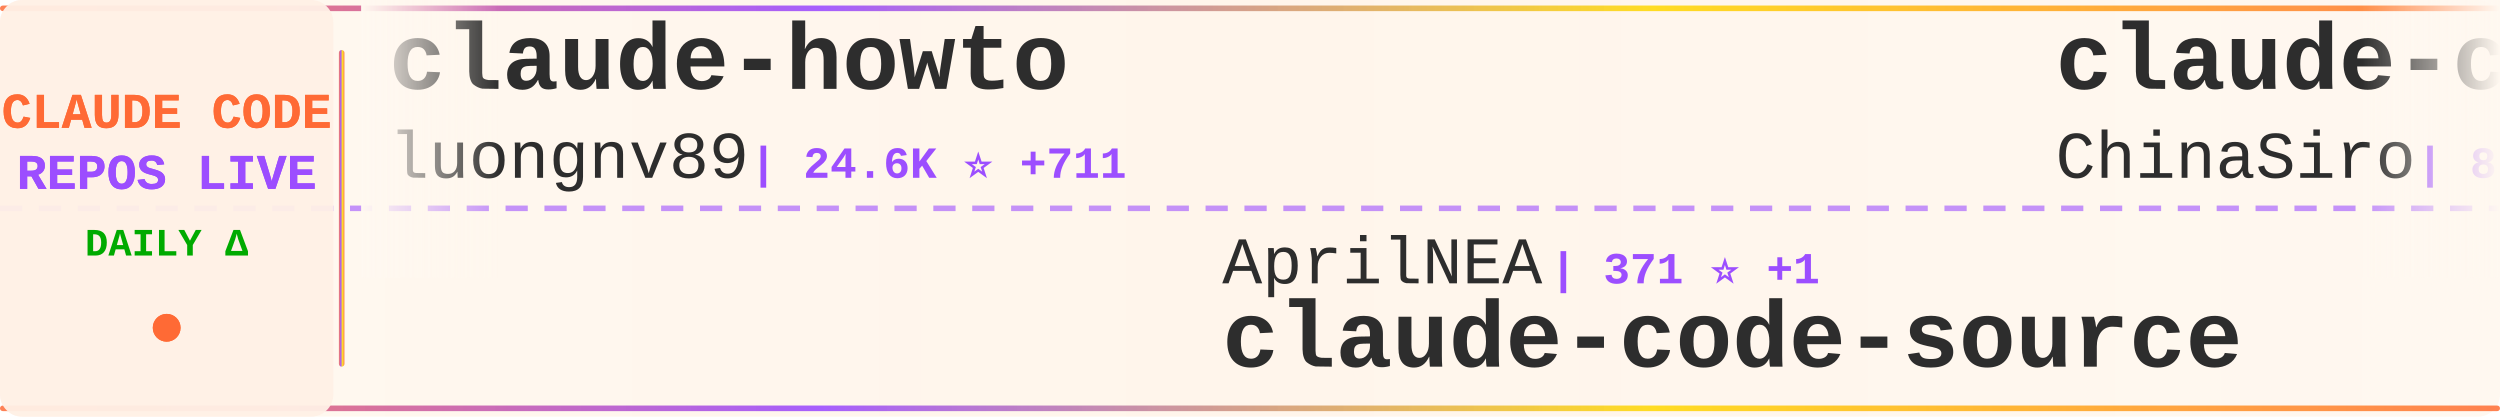
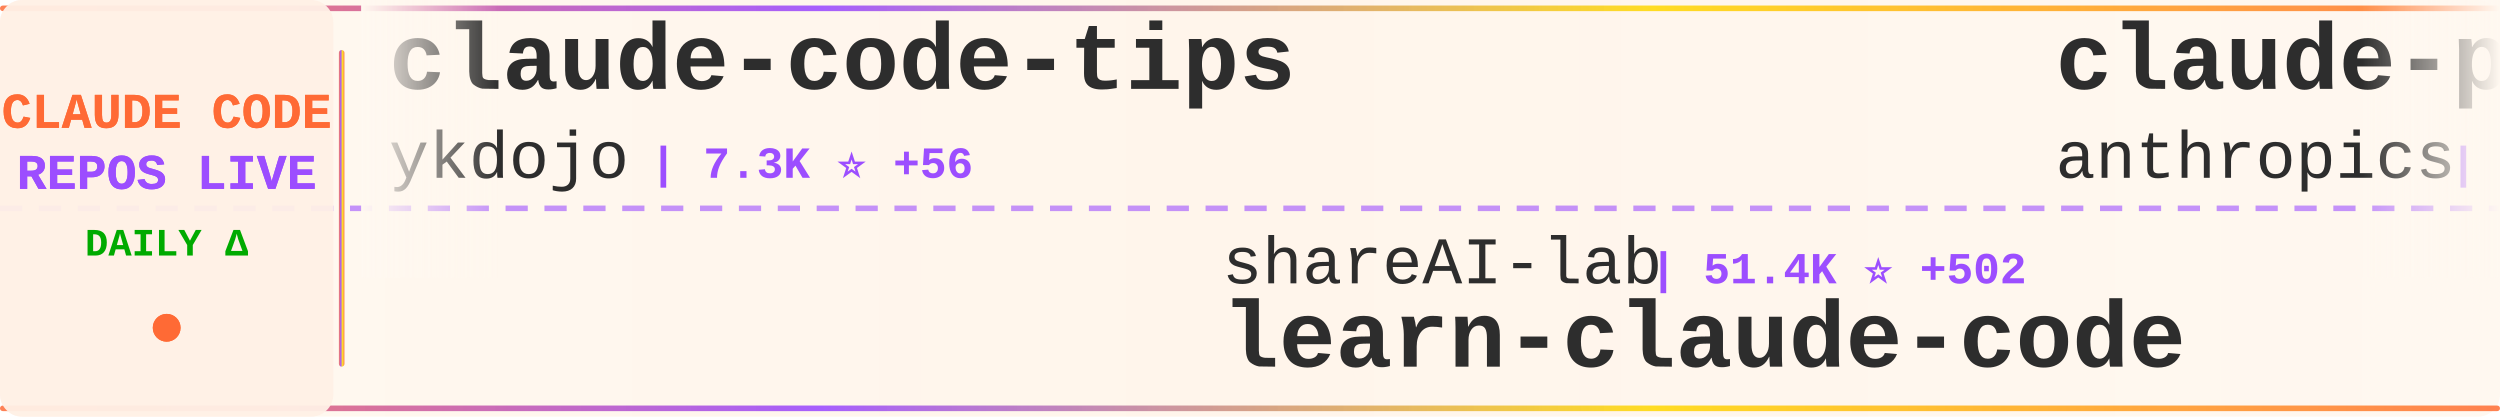
<svg xmlns="http://www.w3.org/2000/svg" width="900" height="150">
  <defs>
    <linearGradient id="tickerBg" x1="0%" y1="0%" x2="100%" y2="0%">
      <stop offset="0%" style="stop-color:#fff8f0;stop-opacity:0.98" />
      <stop offset="50%" style="stop-color:#fff5eb;stop-opacity:1" />
      <stop offset="100%" style="stop-color:#fff8f0;stop-opacity:0.98" />
    </linearGradient>
    <linearGradient id="borderGrad" x1="0%" y1="0%" x2="100%" y2="0%">
      <stop offset="0%" style="stop-color:#FF6B35;stop-opacity:0.85">
        <animate attributeName="stop-opacity" values="0.85;1;0.85" dur="2s" repeatCount="indefinite" />
      </stop>
      <stop offset="33%" style="stop-color:#9C4EFF;stop-opacity:0.9">
        <animate attributeName="stop-opacity" values="0.9;1;0.9" dur="2.2s" repeatCount="indefinite" />
      </stop>
      <stop offset="66%" style="stop-color:#FFD700;stop-opacity:0.85">
        <animate attributeName="stop-opacity" values="0.85;1;0.85" dur="1.8s" repeatCount="indefinite" />
      </stop>
      <stop offset="100%" style="stop-color:#FF6B35;stop-opacity:0.85">
        <animate attributeName="stop-opacity" values="0.85;1;0.85" dur="2s" repeatCount="indefinite" />
      </stop>
    </linearGradient>
    <filter id="textGlow">
      <feGaussianBlur stdDeviation="0.15" result="coloredBlur" />
      <feMerge>
        <feMergeNode in="coloredBlur" />
        <feMergeNode in="SourceGraphic" />
      </feMerge>
    </filter>
    <filter id="metricGlow">
      <feGaussianBlur stdDeviation="0.2" result="coloredBlur" />
      <feMerge>
        <feMergeNode in="coloredBlur" />
        <feMergeNode in="SourceGraphic" />
      </feMerge>
    </filter>
    <linearGradient id="leftFade" x1="0%" y1="0%" x2="100%" y2="0%">
      <stop offset="0%" style="stop-color:#fff8f0;stop-opacity:1" />
      <stop offset="100%" style="stop-color:#fff8f0;stop-opacity:0" />
    </linearGradient>
    <linearGradient id="rightFade" x1="0%" y1="0%" x2="100%" y2="0%">
      <stop offset="0%" style="stop-color:#fff8f0;stop-opacity:0" />
      <stop offset="100%" style="stop-color:#fff8f0;stop-opacity:1" />
    </linearGradient>
  </defs>
  <rect width="900" height="150" fill="url(#tickerBg)" rx="8" />
  <rect x="0" y="2" width="900" height="2" fill="url(#borderGrad)" rx="1" />
  <rect x="0" y="146" width="900" height="2" fill="url(#borderGrad)" rx="1" />
  <line x1="0" y1="75" x2="900" y2="75" stroke="#9C4EFF" stroke-width="2" stroke-dasharray="8 6" opacity="0.6" />
  <rect x="0" y="0" width="120" height="150" fill="#fff0e6" opacity="0.95" rx="8" />
  <text x="60" y="46" font-family="'Courier New', monospace" font-size="18" font-weight="bold" fill="#FF6B35" text-anchor="middle" filter="url(#textGlow)">
    CLAUDE CODE
  </text>
  <text x="60" y="68" font-family="'Courier New', monospace" font-size="18" font-weight="bold" fill="#9C4EFF" text-anchor="middle" filter="url(#textGlow)">
    REPOS LIVE
  </text>
  <text x="60" y="92" font-family="'Courier New', monospace" font-size="14" font-weight="bold" fill="#00aa00" text-anchor="middle">
    DAILY Δ
  </text>
  <circle cx="60" cy="118" r="5" fill="#FF6B35" filter="url(#metricGlow)">
    <animate attributeName="r" values="4;6;4" dur="1.5s" repeatCount="indefinite" />
    <animate attributeName="opacity" values="0.6;1;0.6" dur="1.5s" repeatCount="indefinite" />
  </circle>
  <rect x="122" y="18" width="2" height="114" fill="url(#borderGrad)" rx="1" />
  <clipPath id="tickerClip">
    <rect x="130" y="0" width="770" height="150" />
  </clipPath>
  <g clip-path="url(#tickerClip)">
    <g id="tickerItems">
      <animateTransform attributeName="transform" attributeType="XML" type="translate" from="0 0" to="-3000 0" dur="54s" repeatCount="indefinite" />
      <g transform="translate(0, 0)">
-         <text x="140" y="32" font-family="'Courier New', monospace" font-size="34" font-weight="bold" fill="#2d2d2d">claude-howto</text>
-         <text x="140" y="64" font-family="'Courier New', monospace" font-size="24" font-weight="normal" fill="#2d2d2d" opacity="1.0">luongnv89</text>
-         <text x="270" y="64" font-family="'Courier New', monospace" font-size="16" font-weight="bold" fill="#9C4EFF"> | 24.6K ⭐ +711</text>
+         <text x="140" y="32" font-family="'Courier New', monospace" font-size="34" font-weight="bold" fill="#2d2d2d">claude-code-tips</text>
+         <text x="140" y="64" font-family="'Courier New', monospace" font-size="24" font-weight="normal" fill="#2d2d2d" opacity="1.0">ykdojo</text>
+         <text x="234" y="64" font-family="'Courier New', monospace" font-size="16" font-weight="bold" fill="#9C4EFF"> | 7.3K ⭐ +56</text>
      </g>
      <g transform="translate(300, 0)">
+         <text x="140" y="102" font-family="'Courier New', monospace" font-size="24" font-weight="normal" fill="#2d2d2d" opacity="1.0">shareAI-lab</text>
+         <text x="294" y="102" font-family="'Courier New', monospace" font-size="16" font-weight="bold" fill="#9C4EFF"> | 51.4K ⭐ +502</text>
+         <text x="140" y="132" font-family="'Courier New', monospace" font-size="34" font-weight="bold" fill="#2d2d2d">learn-claude-code</text>
+       </g>
+       <g transform="translate(600, 0)">
+         <text x="140" y="32" font-family="'Courier New', monospace" font-size="34" font-weight="bold" fill="#2d2d2d">claude-plugins-official</text>
+         <text x="140" y="64" font-family="'Courier New', monospace" font-size="24" font-weight="normal" fill="#2d2d2d" opacity="1.0">anthropics</text>
+         <text x="282" y="64" font-family="'Courier New', monospace" font-size="16" font-weight="bold" fill="#9C4EFF"> | 16.6K ⭐ +119</text>
+       </g>
+       <g transform="translate(900, 0)">
        <text x="140" y="102" font-family="'Courier New', monospace" font-size="24" font-weight="normal" fill="#2d2d2d" opacity="1.0">AprilNEA</text>
-         <text x="258" y="102" font-family="'Courier New', monospace" font-size="16" font-weight="bold" fill="#9C4EFF"> | 371 ⭐ +1</text>
+         <text x="258" y="102" font-family="'Courier New', monospace" font-size="16" font-weight="bold" fill="#9C4EFF"> | 370 ⭐ +1</text>
        <text x="140" y="132" font-family="'Courier New', monospace" font-size="34" font-weight="bold" fill="#2d2d2d">claude-code-source</text>
      </g>
-       <g transform="translate(600, 0)">
-         <text x="140" y="32" font-family="'Courier New', monospace" font-size="34" font-weight="bold" fill="#2d2d2d">claude-code-sourcemap</text>
-         <text x="140" y="64" font-family="'Courier New', monospace" font-size="24" font-weight="normal" fill="#2d2d2d" opacity="1.0">ChinaSiro</text>
-         <text x="270" y="64" font-family="'Courier New', monospace" font-size="16" font-weight="bold" fill="#9C4EFF"> | 8.7K ⭐ +47</text>
-       </g>
-       <g transform="translate(900, 0)">
-         <text x="140" y="102" font-family="'Courier New', monospace" font-size="24" font-weight="normal" fill="#2d2d2d" opacity="1.0">diet103</text>
-         <text x="246" y="102" font-family="'Courier New', monospace" font-size="16" font-weight="bold" fill="#9C4EFF"> | 9.4K ⭐ +7</text>
-         <text x="140" y="132" font-family="'Courier New', monospace" font-size="34" font-weight="bold" fill="#2d2d2d">claude-code-infrastructu...</text>
-       </g>
      <g transform="translate(1200, 0)">
-         <text x="140" y="32" font-family="'Courier New', monospace" font-size="34" font-weight="bold" fill="#2d2d2d">claude-code-source</text>
-         <text x="140" y="64" font-family="'Courier New', monospace" font-size="24" font-weight="normal" fill="#2d2d2d" opacity="1.0">hangsman</text>
-         <text x="258" y="64" font-family="'Courier New', monospace" font-size="16" font-weight="bold" fill="#9C4EFF"> | 752 ⭐ +1</text>
+         <text x="140" y="32" font-family="'Courier New', monospace" font-size="34" font-weight="bold" fill="#2d2d2d">skills</text>
+         <text x="140" y="64" font-family="'Courier New', monospace" font-size="24" font-weight="normal" fill="#2d2d2d" opacity="1.0">anthropics</text>
+         <text x="282" y="64" font-family="'Courier New', monospace" font-size="16" font-weight="bold" fill="#9C4EFF"> | 114.7K ⭐ +713</text>
      </g>
      <g transform="translate(1500, 0)">
-         <text x="140" y="102" font-family="'Courier New', monospace" font-size="24" font-weight="normal" fill="#2d2d2d" opacity="1.0">Yeachan-Heo</text>
-         <text x="294" y="102" font-family="'Courier New', monospace" font-size="16" font-weight="bold" fill="#9C4EFF"> | 27.3K ⭐ +482</text>
-         <text x="140" y="132" font-family="'Courier New', monospace" font-size="34" font-weight="bold" fill="#2d2d2d">oh-my-claudecode</text>
+         <text x="140" y="102" font-family="'Courier New', monospace" font-size="24" font-weight="normal" fill="#2d2d2d" opacity="1.0">T-Lab-CUHKSZ</text>
+         <text x="306" y="102" font-family="'Courier New', monospace" font-size="16" font-weight="bold" fill="#9C4EFF"> | 287 ⭐</text>
+         <text x="140" y="132" font-family="'Courier New', monospace" font-size="34" font-weight="bold" fill="#2d2d2d">claude-code</text>
      </g>
      <g transform="translate(1800, 0)">
-         <text x="140" y="32" font-family="'Courier New', monospace" font-size="34" font-weight="bold" fill="#2d2d2d">nanoclaw</text>
-         <text x="140" y="64" font-family="'Courier New', monospace" font-size="24" font-weight="normal" fill="#2d2d2d" opacity="1.0">qwibitai</text>
-         <text x="258" y="64" font-family="'Courier New', monospace" font-size="16" font-weight="bold" fill="#9C4EFF"> | 27.0K ⭐ +81</text>
+         <text x="140" y="32" font-family="'Courier New', monospace" font-size="34" font-weight="bold" fill="#2d2d2d">claude-code-best-practic...</text>
+         <text x="140" y="64" font-family="'Courier New', monospace" font-size="24" font-weight="normal" fill="#2d2d2d" opacity="1.0">shanraisshan</text>
+         <text x="306" y="64" font-family="'Courier New', monospace" font-size="16" font-weight="bold" fill="#9C4EFF"> | 35.8K ⭐ +1.6K</text>
      </g>
      <g transform="translate(2100, 0)">
-         <text x="140" y="102" font-family="'Courier New', monospace" font-size="24" font-weight="normal" fill="#2d2d2d" opacity="1.0">VineeTagarwaL-code</text>
-         <text x="378" y="102" font-family="'Courier New', monospace" font-size="16" font-weight="bold" fill="#9C4EFF"> | 267 ⭐ +3</text>
-         <text x="140" y="132" font-family="'Courier New', monospace" font-size="34" font-weight="bold" fill="#2d2d2d">claude-code</text>
+         <text x="140" y="102" font-family="'Courier New', monospace" font-size="24" font-weight="normal" fill="#2d2d2d" opacity="1.0">LING71671</text>
+         <text x="270" y="102" font-family="'Courier New', monospace" font-size="16" font-weight="bold" fill="#9C4EFF"> | 713 ⭐ +7</text>
+         <text x="140" y="132" font-family="'Courier New', monospace" font-size="34" font-weight="bold" fill="#2d2d2d">Open-ClaudeCode</text>
      </g>
      <g transform="translate(2400, 0)">
-         <text x="140" y="32" font-family="'Courier New', monospace" font-size="34" font-weight="bold" fill="#2d2d2d">claude-code-my-workflow</text>
-         <text x="140" y="64" font-family="'Courier New', monospace" font-size="24" font-weight="normal" fill="#2d2d2d" opacity="1.0">pedrohcgs</text>
-         <text x="270" y="64" font-family="'Courier New', monospace" font-size="16" font-weight="bold" fill="#9C4EFF"> | 888 ⭐ +17</text>
+         <text x="140" y="32" font-family="'Courier New', monospace" font-size="34" font-weight="bold" fill="#2d2d2d">Auto-claude-code-researc...</text>
+         <text x="140" y="64" font-family="'Courier New', monospace" font-size="24" font-weight="normal" fill="#2d2d2d" opacity="1.0">wanshuiyin</text>
+         <text x="282" y="64" font-family="'Courier New', monospace" font-size="16" font-weight="bold" fill="#9C4EFF"> | 6.1K ⭐ +123</text>
      </g>
      <g transform="translate(2700, 0)">
-         <text x="140" y="102" font-family="'Courier New', monospace" font-size="24" font-weight="normal" fill="#2d2d2d" opacity="1.0">LING71671</text>
-         <text x="270" y="102" font-family="'Courier New', monospace" font-size="16" font-weight="bold" fill="#9C4EFF"> | 711 ⭐ +5</text>
-         <text x="140" y="132" font-family="'Courier New', monospace" font-size="34" font-weight="bold" fill="#2d2d2d">Open-ClaudeCode</text>
+         <text x="140" y="102" font-family="'Courier New', monospace" font-size="24" font-weight="normal" fill="#2d2d2d" opacity="1.0">JrCx7scC</text>
+         <text x="258" y="102" font-family="'Courier New', monospace" font-size="16" font-weight="bold" fill="#9C4EFF"> | 324 ⭐ +4</text>
+         <text x="140" y="132" font-family="'Courier New', monospace" font-size="34" font-weight="bold" fill="#2d2d2d">claude-code-source</text>
      </g>
      <g transform="translate(3000, 0)">
-         <text x="140" y="32" font-family="'Courier New', monospace" font-size="34" font-weight="bold" fill="#2d2d2d">claude-howto</text>
-         <text x="140" y="64" font-family="'Courier New', monospace" font-size="24" font-weight="normal" fill="#2d2d2d" opacity="1.0">luongnv89</text>
-         <text x="270" y="64" font-family="'Courier New', monospace" font-size="16" font-weight="bold" fill="#9C4EFF"> | 24.6K ⭐ +711</text>
+         <text x="140" y="32" font-family="'Courier New', monospace" font-size="34" font-weight="bold" fill="#2d2d2d">claude-code-tips</text>
+         <text x="140" y="64" font-family="'Courier New', monospace" font-size="24" font-weight="normal" fill="#2d2d2d" opacity="1.0">ykdojo</text>
+         <text x="234" y="64" font-family="'Courier New', monospace" font-size="16" font-weight="bold" fill="#9C4EFF"> | 7.3K ⭐ +56</text>
      </g>
      <g transform="translate(3300, 0)">
-         <text x="140" y="102" font-family="'Courier New', monospace" font-size="24" font-weight="normal" fill="#2d2d2d" opacity="1.0">AprilNEA</text>
-         <text x="258" y="102" font-family="'Courier New', monospace" font-size="16" font-weight="bold" fill="#9C4EFF"> | 371 ⭐ +1</text>
-         <text x="140" y="132" font-family="'Courier New', monospace" font-size="34" font-weight="bold" fill="#2d2d2d">claude-code-source</text>
+         <text x="140" y="102" font-family="'Courier New', monospace" font-size="24" font-weight="normal" fill="#2d2d2d" opacity="1.0">shareAI-lab</text>
+         <text x="294" y="102" font-family="'Courier New', monospace" font-size="16" font-weight="bold" fill="#9C4EFF"> | 51.4K ⭐ +502</text>
+         <text x="140" y="132" font-family="'Courier New', monospace" font-size="34" font-weight="bold" fill="#2d2d2d">learn-claude-code</text>
      </g>
      <g transform="translate(3600, 0)">
-         <text x="140" y="32" font-family="'Courier New', monospace" font-size="34" font-weight="bold" fill="#2d2d2d">claude-code-sourcemap</text>
-         <text x="140" y="64" font-family="'Courier New', monospace" font-size="24" font-weight="normal" fill="#2d2d2d" opacity="1.0">ChinaSiro</text>
-         <text x="270" y="64" font-family="'Courier New', monospace" font-size="16" font-weight="bold" fill="#9C4EFF"> | 8.7K ⭐ +47</text>
+         <text x="140" y="32" font-family="'Courier New', monospace" font-size="34" font-weight="bold" fill="#2d2d2d">claude-plugins-official</text>
+         <text x="140" y="64" font-family="'Courier New', monospace" font-size="24" font-weight="normal" fill="#2d2d2d" opacity="1.0">anthropics</text>
+         <text x="282" y="64" font-family="'Courier New', monospace" font-size="16" font-weight="bold" fill="#9C4EFF"> | 16.6K ⭐ +119</text>
      </g>
      <g transform="translate(3900, 0)">
-         <text x="140" y="102" font-family="'Courier New', monospace" font-size="24" font-weight="normal" fill="#2d2d2d" opacity="1.0">diet103</text>
-         <text x="246" y="102" font-family="'Courier New', monospace" font-size="16" font-weight="bold" fill="#9C4EFF"> | 9.4K ⭐ +7</text>
-         <text x="140" y="132" font-family="'Courier New', monospace" font-size="34" font-weight="bold" fill="#2d2d2d">claude-code-infrastructu...</text>
+         <text x="140" y="102" font-family="'Courier New', monospace" font-size="24" font-weight="normal" fill="#2d2d2d" opacity="1.0">AprilNEA</text>
+         <text x="258" y="102" font-family="'Courier New', monospace" font-size="16" font-weight="bold" fill="#9C4EFF"> | 370 ⭐ +1</text>
+         <text x="140" y="132" font-family="'Courier New', monospace" font-size="34" font-weight="bold" fill="#2d2d2d">claude-code-source</text>
      </g>
    </g>
  </g>
  <rect x="130" y="0" width="50" height="100" fill="url(#leftFade)" />
  <rect x="850" y="0" width="50" height="100" fill="url(#rightFade)" />
</svg>
